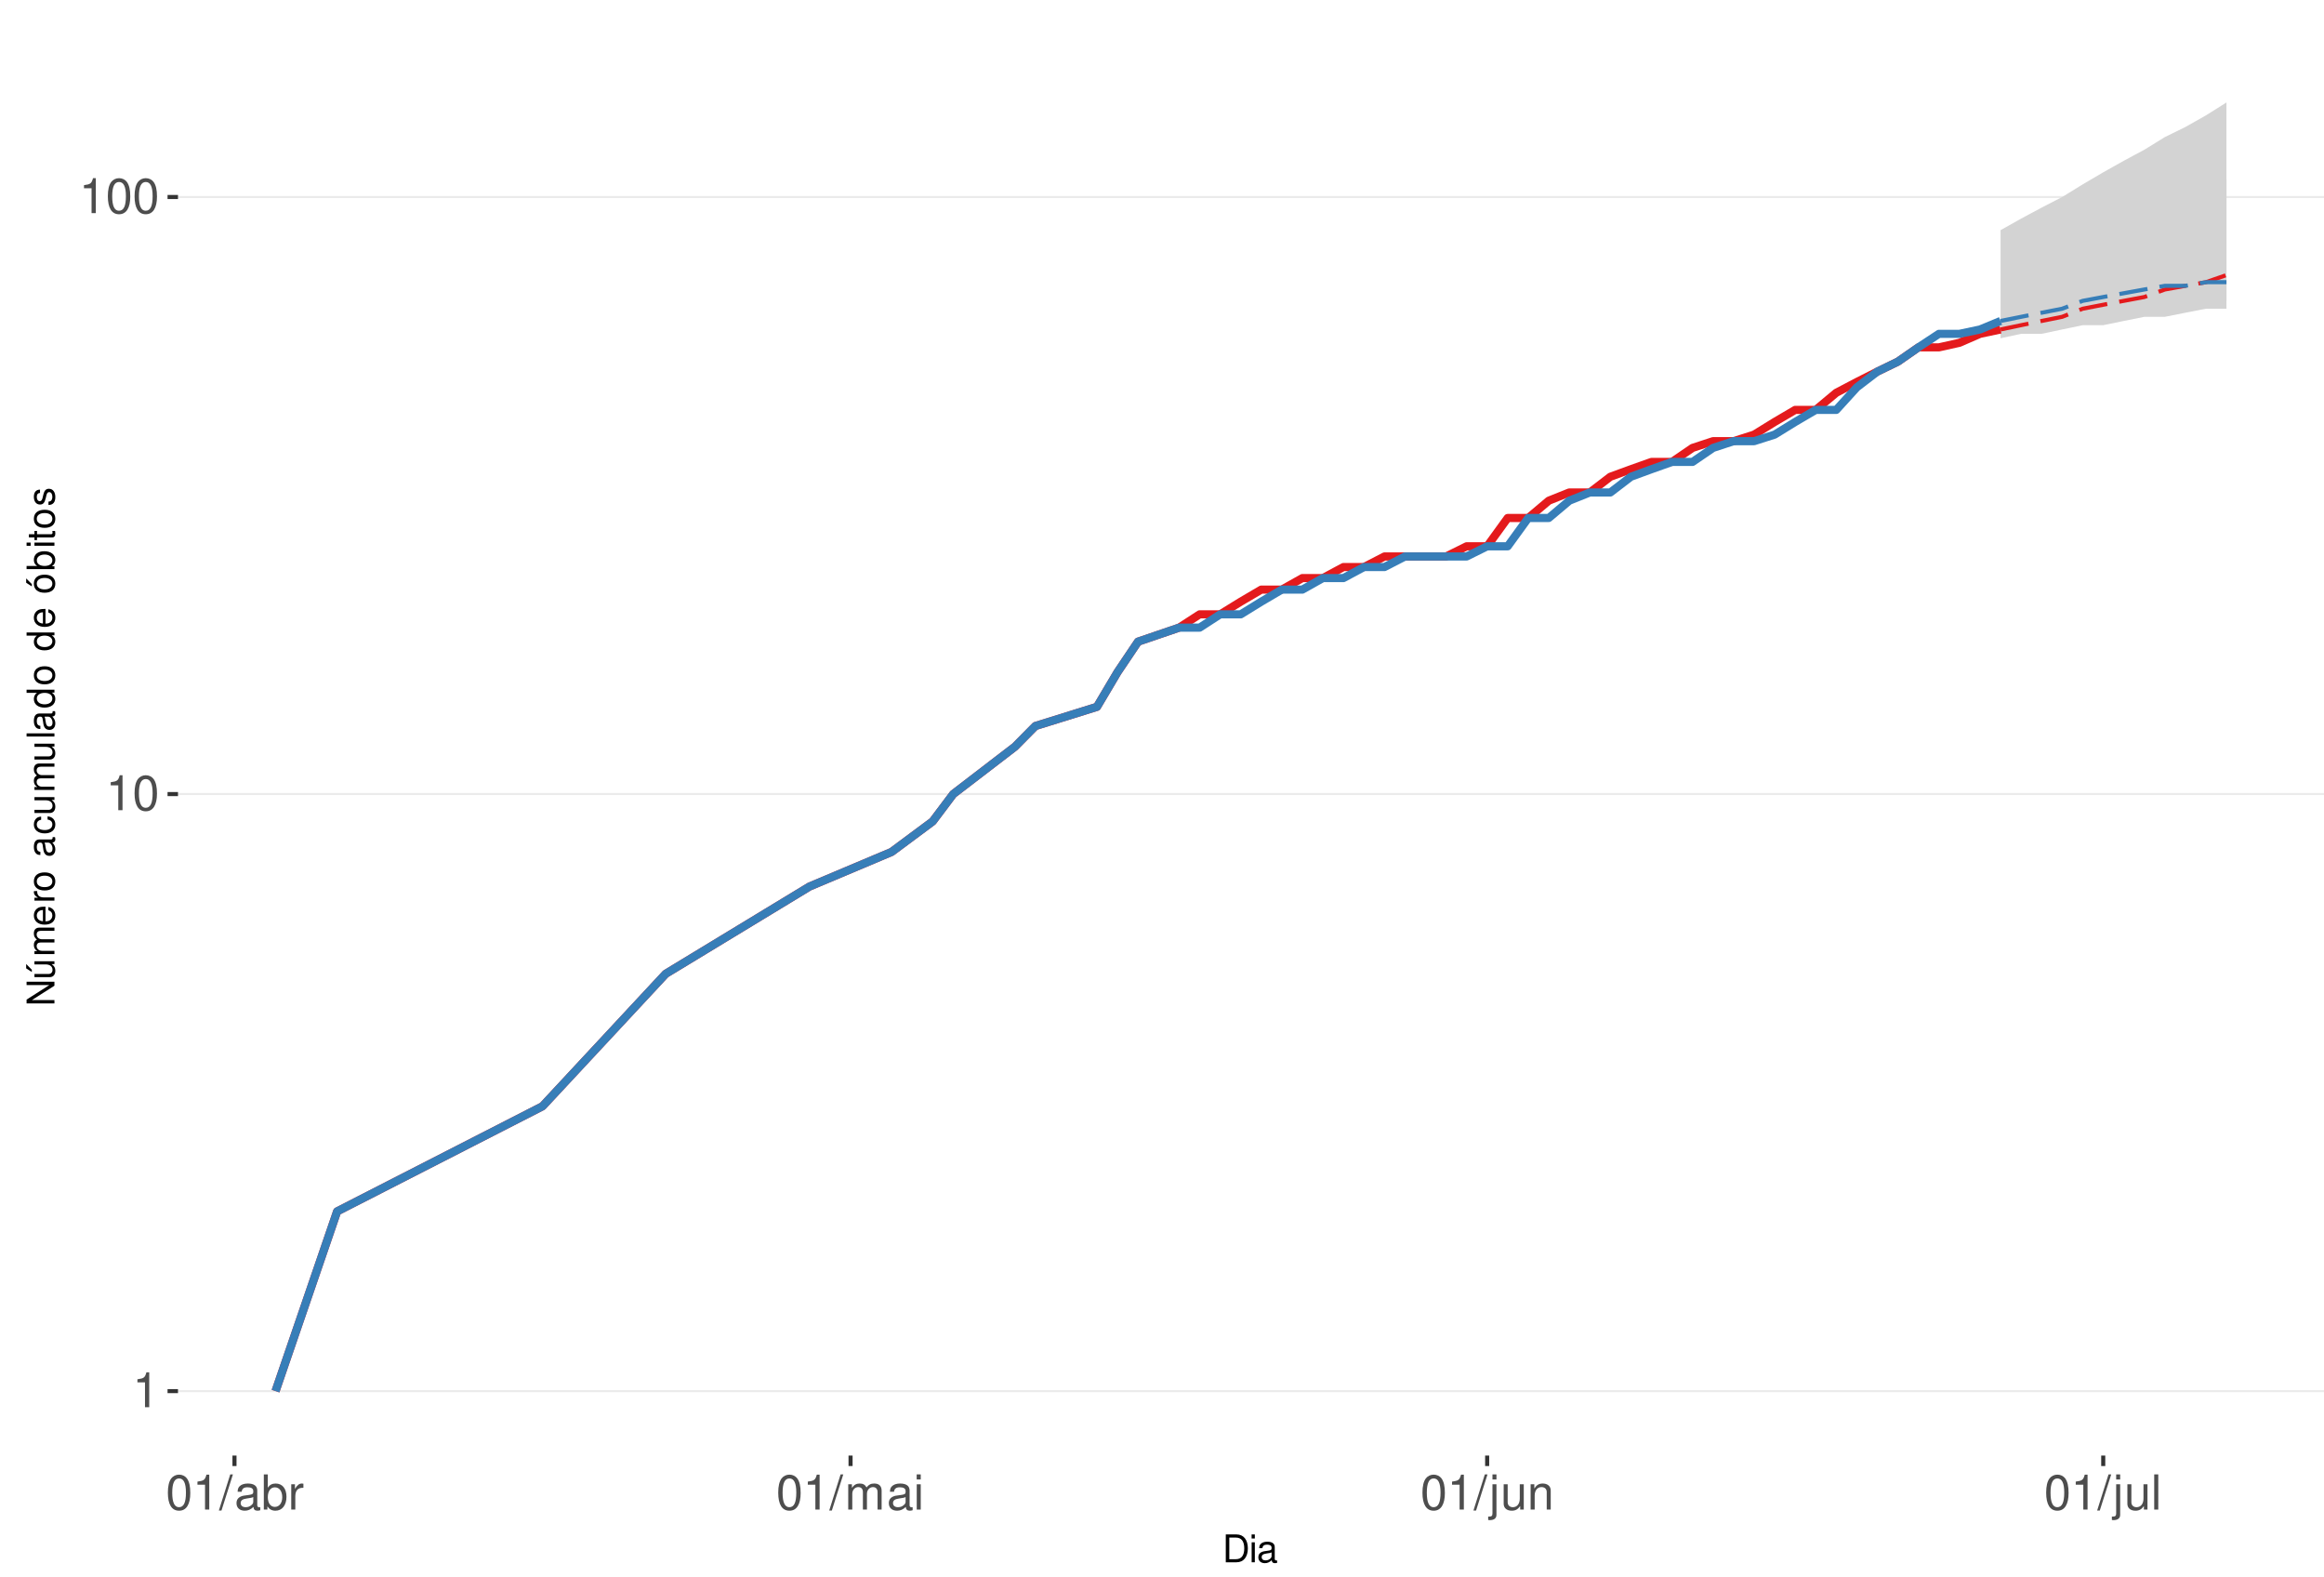
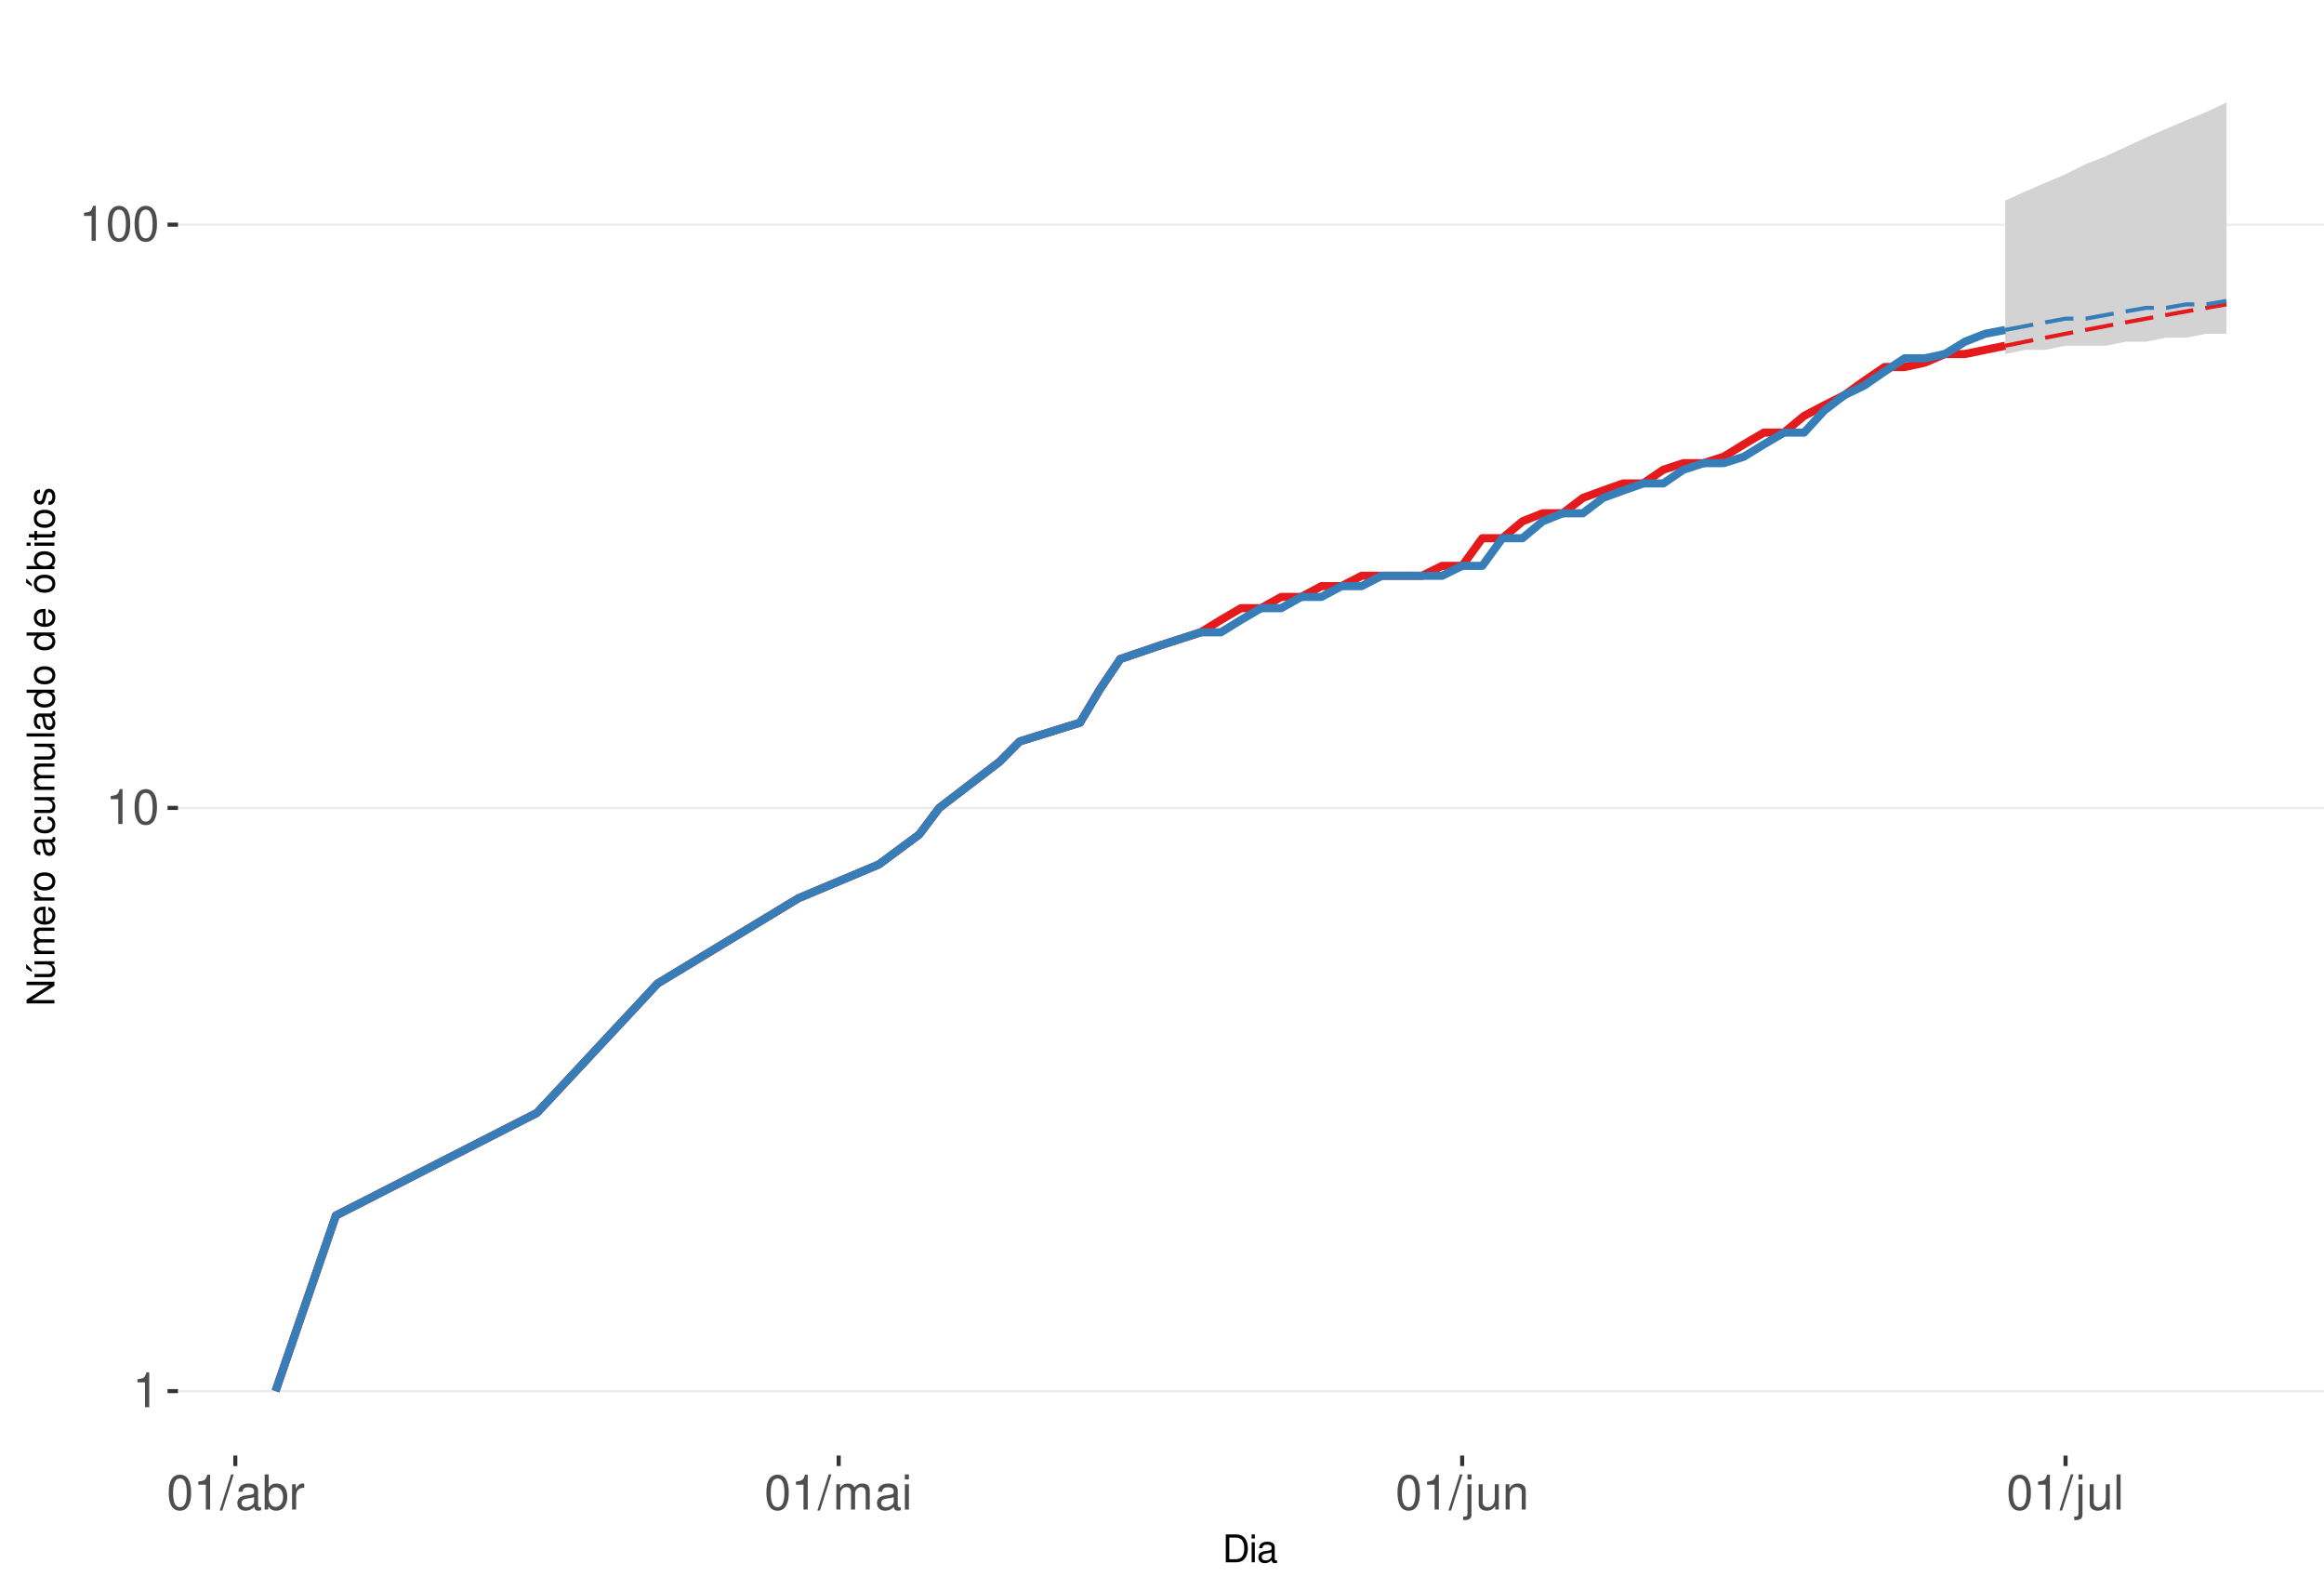
<svg xmlns="http://www.w3.org/2000/svg" xmlns:xlink="http://www.w3.org/1999/xlink" width="609pt" height="413pt" viewBox="0 0 609 413" version="1.1">
  <defs>
    <g>
      <symbol overflow="visible" id="glyph0-0">
        <path style="stroke:none;" d="" />
      </symbol>
      <symbol overflow="visible" id="glyph0-1">
        <path style="stroke:none;" d="M 3.281 -6.516 L 3.281 0 L 4.391 0 L 4.391 -9.156 L 3.656 -9.156 C 3.266 -7.75 3.016 -7.562 1.297 -7.328 L 1.297 -6.516 Z M 3.281 -6.516 " />
      </symbol>
      <symbol overflow="visible" id="glyph0-2">
        <path style="stroke:none;" d="M 3.484 -9.156 C 2.641 -9.156 1.891 -8.766 1.422 -8.156 C 0.828 -7.344 0.547 -6.125 0.547 -4.422 C 0.547 -1.344 1.562 0.297 3.484 0.297 C 5.375 0.297 6.422 -1.344 6.422 -4.359 C 6.422 -6.125 6.141 -7.312 5.547 -8.156 C 5.078 -8.781 4.328 -9.156 3.484 -9.156 Z M 3.484 -8.156 C 4.688 -8.156 5.281 -6.938 5.281 -4.453 C 5.281 -1.844 4.703 -0.625 3.453 -0.625 C 2.281 -0.625 1.688 -1.891 1.688 -4.422 C 1.688 -6.938 2.281 -8.156 3.484 -8.156 Z M 3.484 -8.156 " />
      </symbol>
      <symbol overflow="visible" id="glyph0-3">
        <path style="stroke:none;" d="M 2.891 -9.219 L -0.094 0.25 L 0.594 0.25 L 3.594 -9.219 Z M 2.891 -9.219 " />
      </symbol>
      <symbol overflow="visible" id="glyph0-4">
        <path style="stroke:none;" d="M 6.766 -0.625 C 6.656 -0.594 6.609 -0.594 6.547 -0.594 C 6.172 -0.594 5.969 -0.781 5.969 -1.109 L 5.969 -5.016 C 5.969 -6.188 5.109 -6.828 3.484 -6.828 C 2.5 -6.828 1.734 -6.547 1.281 -6.047 C 0.969 -5.703 0.844 -5.328 0.828 -4.672 L 1.891 -4.672 C 1.969 -5.484 2.453 -5.844 3.438 -5.844 C 4.406 -5.844 4.922 -5.5 4.922 -4.859 L 4.922 -4.578 C 4.906 -4.125 4.688 -3.969 3.828 -3.844 C 2.328 -3.656 2.094 -3.609 1.703 -3.438 C 0.922 -3.109 0.531 -2.531 0.531 -1.672 C 0.531 -0.469 1.359 0.297 2.703 0.297 C 3.547 0.297 4.219 0 4.969 -0.688 C 5.031 0 5.359 0.297 6.047 0.297 C 6.281 0.297 6.422 0.266 6.766 0.172 Z M 4.922 -2.094 C 4.922 -1.734 4.828 -1.516 4.5 -1.234 C 4.078 -0.828 3.562 -0.625 2.938 -0.625 C 2.109 -0.625 1.625 -1.031 1.625 -1.703 C 1.625 -2.391 2.094 -2.75 3.234 -2.906 C 4.359 -3.062 4.562 -3.109 4.922 -3.281 Z M 4.922 -2.094 " />
      </symbol>
      <symbol overflow="visible" id="glyph0-5">
        <path style="stroke:none;" d="M 0.688 -9.219 L 0.688 0 L 1.625 0 L 1.625 -0.844 C 2.141 -0.078 2.812 0.297 3.734 0.297 C 5.484 0.297 6.625 -1.141 6.625 -3.344 C 6.625 -5.5 5.547 -6.828 3.781 -6.828 C 2.875 -6.828 2.234 -6.484 1.734 -5.734 L 1.734 -9.219 Z M 3.578 -5.828 C 4.766 -5.828 5.516 -4.812 5.516 -3.234 C 5.516 -1.719 4.734 -0.703 3.578 -0.703 C 2.453 -0.703 1.734 -1.703 1.734 -3.266 C 1.734 -4.828 2.453 -5.828 3.578 -5.828 Z M 3.578 -5.828 " />
      </symbol>
      <symbol overflow="visible" id="glyph0-6">
        <path style="stroke:none;" d="M 0.875 -6.625 L 0.875 0 L 1.938 0 L 1.938 -3.438 C 1.953 -5.031 2.609 -5.75 4.062 -5.703 L 4.062 -6.781 C 3.891 -6.812 3.781 -6.828 3.656 -6.828 C 2.969 -6.828 2.453 -6.422 1.844 -5.422 L 1.844 -6.625 Z M 0.875 -6.625 " />
      </symbol>
      <symbol overflow="visible" id="glyph0-7">
        <path style="stroke:none;" d="M 0.891 -6.625 L 0.891 0 L 1.953 0 L 1.953 -4.156 C 1.953 -5.125 2.641 -5.891 3.5 -5.891 C 4.297 -5.891 4.734 -5.422 4.734 -4.562 L 4.734 0 L 5.797 0 L 5.797 -4.156 C 5.797 -5.125 6.5 -5.891 7.359 -5.891 C 8.125 -5.891 8.578 -5.406 8.578 -4.562 L 8.578 0 L 9.641 0 L 9.641 -4.969 C 9.641 -6.156 8.953 -6.828 7.719 -6.828 C 6.828 -6.828 6.297 -6.562 5.688 -5.812 C 5.297 -6.516 4.766 -6.828 3.891 -6.828 C 3.016 -6.828 2.422 -6.5 1.859 -5.688 L 1.859 -6.625 Z M 0.891 -6.625 " />
      </symbol>
      <symbol overflow="visible" id="glyph0-8">
        <path style="stroke:none;" d="M 1.891 -6.625 L 0.844 -6.625 L 0.844 0 L 1.891 0 Z M 1.891 -9.219 L 0.828 -9.219 L 0.828 -7.891 L 1.891 -7.891 Z M 1.891 -9.219 " />
      </symbol>
      <symbol overflow="visible" id="glyph0-9">
        <path style="stroke:none;" d="M 0.891 -6.625 L 0.891 0.969 C 0.891 1.625 0.688 1.828 0.031 1.828 C -0.047 1.828 -0.094 1.828 -0.234 1.828 L -0.234 2.719 C -0.094 2.75 -0.031 2.766 0.125 2.766 C 1.312 2.766 1.938 2.297 1.938 1.375 L 1.938 -6.625 Z M 1.938 -9.219 L 0.891 -9.219 L 0.891 -7.891 L 1.938 -7.891 Z M 1.938 -9.219 " />
      </symbol>
      <symbol overflow="visible" id="glyph0-10">
        <path style="stroke:none;" d="M 6.094 0 L 6.094 -6.625 L 5.047 -6.625 L 5.047 -2.875 C 5.047 -1.516 4.344 -0.625 3.234 -0.625 C 2.406 -0.625 1.875 -1.141 1.875 -1.938 L 1.875 -6.625 L 0.828 -6.625 L 0.828 -1.516 C 0.828 -0.422 1.641 0.297 2.938 0.297 C 3.906 0.297 4.531 -0.047 5.156 -0.922 L 5.156 0 Z M 6.094 0 " />
      </symbol>
      <symbol overflow="visible" id="glyph0-11">
        <path style="stroke:none;" d="M 0.891 -6.625 L 0.891 0 L 1.953 0 L 1.953 -3.656 C 1.953 -5.016 2.656 -5.891 3.75 -5.891 C 4.578 -5.891 5.109 -5.391 5.109 -4.594 L 5.109 0 L 6.156 0 L 6.156 -5.016 C 6.156 -6.109 5.344 -6.828 4.062 -6.828 C 3.078 -6.828 2.438 -6.438 1.859 -5.516 L 1.859 -6.625 Z M 0.891 -6.625 " />
      </symbol>
      <symbol overflow="visible" id="glyph0-12">
        <path style="stroke:none;" d="M 1.922 -9.219 L 0.859 -9.219 L 0.859 0 L 1.922 0 Z M 1.922 -9.219 " />
      </symbol>
      <symbol overflow="visible" id="glyph1-0">
        <path style="stroke:none;" d="" />
      </symbol>
      <symbol overflow="visible" id="glyph1-1">
        <path style="stroke:none;" d="M 0.891 0 L 3.703 0 C 5.547 0 6.672 -1.375 6.672 -3.656 C 6.672 -5.906 5.547 -7.297 3.703 -7.297 L 0.891 -7.297 Z M 1.812 -0.812 L 1.812 -6.469 L 3.547 -6.469 C 4.984 -6.469 5.734 -5.5 5.734 -3.641 C 5.734 -1.797 4.984 -0.812 3.547 -0.812 Z M 1.812 -0.812 " />
      </symbol>
      <symbol overflow="visible" id="glyph1-2">
        <path style="stroke:none;" d="M 1.5 -5.234 L 0.672 -5.234 L 0.672 0 L 1.5 0 Z M 1.5 -7.297 L 0.656 -7.297 L 0.656 -6.234 L 1.5 -6.234 Z M 1.5 -7.297 " />
      </symbol>
      <symbol overflow="visible" id="glyph1-3">
        <path style="stroke:none;" d="M 5.344 -0.484 C 5.266 -0.469 5.219 -0.469 5.172 -0.469 C 4.875 -0.469 4.719 -0.625 4.719 -0.875 L 4.719 -3.953 C 4.719 -4.891 4.047 -5.391 2.75 -5.391 C 1.984 -5.391 1.375 -5.172 1.016 -4.781 C 0.766 -4.516 0.672 -4.203 0.656 -3.688 L 1.484 -3.688 C 1.562 -4.328 1.938 -4.625 2.719 -4.625 C 3.484 -4.625 3.891 -4.344 3.891 -3.844 L 3.891 -3.625 C 3.875 -3.266 3.703 -3.125 3.016 -3.047 C 1.844 -2.891 1.656 -2.844 1.344 -2.719 C 0.734 -2.453 0.422 -2 0.422 -1.312 C 0.422 -0.375 1.078 0.234 2.141 0.234 C 2.797 0.234 3.328 0 3.922 -0.547 C 3.984 0 4.234 0.234 4.781 0.234 C 4.953 0.234 5.062 0.203 5.344 0.141 Z M 3.891 -1.656 C 3.891 -1.375 3.812 -1.203 3.562 -0.969 C 3.219 -0.656 2.812 -0.5 2.312 -0.5 C 1.672 -0.5 1.297 -0.812 1.297 -1.344 C 1.297 -1.891 1.656 -2.172 2.547 -2.297 C 3.438 -2.422 3.609 -2.453 3.891 -2.594 Z M 3.891 -1.656 " />
      </symbol>
      <symbol overflow="visible" id="glyph2-0">
        <path style="stroke:none;" d="" />
      </symbol>
      <symbol overflow="visible" id="glyph2-1">
        <path style="stroke:none;" d="M -7.297 -6.453 L -7.297 -5.578 L -1.328 -5.578 L -7.297 -1.766 L -7.297 -0.766 L 0 -0.766 L 0 -1.641 L -5.906 -1.641 L 0 -5.406 L 0 -6.453 Z M -7.297 -6.453 " />
      </symbol>
      <symbol overflow="visible" id="glyph2-2">
        <path style="stroke:none;" d="M 0 -4.812 L -5.234 -4.812 L -5.234 -3.984 L -2.266 -3.984 C -1.203 -3.984 -0.5 -3.438 -0.5 -2.562 C -0.5 -1.906 -0.906 -1.484 -1.531 -1.484 L -5.234 -1.484 L -5.234 -0.656 L -1.203 -0.656 C -0.328 -0.656 0.234 -1.297 0.234 -2.312 C 0.234 -3.094 -0.047 -3.578 -0.734 -4.062 L 0 -4.062 Z M -7.406 -2.953 L -5.922 -2 L -5.922 -2.594 L -7.406 -4.094 Z M -7.406 -2.953 " />
      </symbol>
      <symbol overflow="visible" id="glyph2-3">
        <path style="stroke:none;" d="M -5.234 -0.703 L 0 -0.703 L 0 -1.547 L -3.297 -1.547 C -4.047 -1.547 -4.656 -2.094 -4.656 -2.766 C -4.656 -3.391 -4.281 -3.734 -3.609 -3.734 L 0 -3.734 L 0 -4.578 L -3.297 -4.578 C -4.047 -4.578 -4.656 -5.125 -4.656 -5.812 C -4.656 -6.422 -4.266 -6.781 -3.609 -6.781 L 0 -6.781 L 0 -7.625 L -3.938 -7.625 C -4.875 -7.625 -5.391 -7.078 -5.391 -6.094 C -5.391 -5.406 -5.188 -4.984 -4.594 -4.484 C -5.156 -4.188 -5.391 -3.766 -5.391 -3.078 C -5.391 -2.375 -5.125 -1.906 -4.5 -1.469 L -5.234 -1.469 Z M -5.234 -0.703 " />
      </symbol>
      <symbol overflow="visible" id="glyph2-4">
        <path style="stroke:none;" d="M -2.344 -5.125 C -3.141 -5.125 -3.625 -5.062 -4.016 -4.922 C -4.875 -4.578 -5.391 -3.781 -5.391 -2.797 C -5.391 -1.344 -4.281 -0.406 -2.547 -0.406 C -0.812 -0.406 0.234 -1.297 0.234 -2.781 C 0.234 -3.984 -0.453 -4.812 -1.594 -5.016 L -1.594 -4.188 C -0.906 -3.953 -0.547 -3.484 -0.547 -2.812 C -0.547 -2.281 -0.781 -1.828 -1.219 -1.547 C -1.516 -1.344 -1.812 -1.281 -2.344 -1.266 Z M -3.016 -1.297 C -3.984 -1.359 -4.625 -1.953 -4.625 -2.797 C -4.625 -3.641 -3.953 -4.234 -3.016 -4.234 Z M -3.016 -1.297 " />
      </symbol>
      <symbol overflow="visible" id="glyph2-5">
        <path style="stroke:none;" d="M -5.234 -0.688 L 0 -0.688 L 0 -1.531 L -2.719 -1.531 C -3.984 -1.547 -4.547 -2.062 -4.516 -3.203 L -5.359 -3.203 C -5.375 -3.062 -5.391 -2.984 -5.391 -2.891 C -5.391 -2.344 -5.062 -1.938 -4.297 -1.453 L -5.234 -1.453 Z M -5.234 -0.688 " />
      </symbol>
      <symbol overflow="visible" id="glyph2-6">
        <path style="stroke:none;" d="M -5.391 -2.719 C -5.391 -1.234 -4.344 -0.359 -2.578 -0.359 C -0.812 -0.359 0.234 -1.234 0.234 -2.734 C 0.234 -4.203 -0.812 -5.094 -2.547 -5.094 C -4.359 -5.094 -5.391 -4.234 -5.391 -2.719 Z M -4.625 -2.734 C -4.625 -3.672 -3.844 -4.234 -2.547 -4.234 C -1.312 -4.234 -0.547 -3.656 -0.547 -2.734 C -0.547 -1.797 -1.312 -1.234 -2.578 -1.234 C -3.844 -1.234 -4.625 -1.797 -4.625 -2.734 Z M -4.625 -2.734 " />
      </symbol>
      <symbol overflow="visible" id="glyph2-7">
        <path style="stroke:none;" d="" />
      </symbol>
      <symbol overflow="visible" id="glyph2-8">
        <path style="stroke:none;" d="M -0.484 -5.344 C -0.469 -5.266 -0.469 -5.219 -0.469 -5.172 C -0.469 -4.875 -0.625 -4.719 -0.875 -4.719 L -3.953 -4.719 C -4.891 -4.719 -5.391 -4.047 -5.391 -2.75 C -5.391 -1.984 -5.172 -1.375 -4.781 -1.016 C -4.516 -0.766 -4.203 -0.672 -3.688 -0.656 L -3.688 -1.484 C -4.328 -1.562 -4.625 -1.938 -4.625 -2.719 C -4.625 -3.484 -4.344 -3.891 -3.844 -3.891 L -3.625 -3.891 C -3.266 -3.875 -3.125 -3.703 -3.047 -3.016 C -2.891 -1.844 -2.844 -1.656 -2.719 -1.344 C -2.453 -0.734 -2 -0.422 -1.312 -0.422 C -0.375 -0.422 0.234 -1.078 0.234 -2.141 C 0.234 -2.797 0 -3.328 -0.547 -3.922 C 0 -3.984 0.234 -4.234 0.234 -4.781 C 0.234 -4.953 0.203 -5.062 0.141 -5.344 Z M -1.656 -3.891 C -1.375 -3.891 -1.203 -3.812 -0.969 -3.562 C -0.656 -3.219 -0.5 -2.812 -0.5 -2.312 C -0.5 -1.672 -0.812 -1.297 -1.344 -1.297 C -1.891 -1.297 -2.172 -1.656 -2.297 -2.547 C -2.422 -3.438 -2.453 -3.609 -2.594 -3.891 Z M -1.656 -3.891 " />
      </symbol>
      <symbol overflow="visible" id="glyph2-9">
        <path style="stroke:none;" d="M -3.484 -4.703 C -3.984 -4.672 -4.312 -4.562 -4.609 -4.359 C -5.094 -4 -5.391 -3.375 -5.391 -2.641 C -5.391 -1.219 -4.266 -0.312 -2.531 -0.312 C -0.844 -0.312 0.234 -1.203 0.234 -2.625 C 0.234 -3.875 -0.516 -4.672 -1.797 -4.766 L -1.797 -3.938 C -0.953 -3.797 -0.547 -3.359 -0.547 -2.656 C -0.547 -1.734 -1.297 -1.188 -2.531 -1.188 C -3.844 -1.188 -4.625 -1.719 -4.625 -2.625 C -4.625 -3.328 -4.203 -3.766 -3.484 -3.875 Z M -3.484 -4.703 " />
      </symbol>
      <symbol overflow="visible" id="glyph2-10">
        <path style="stroke:none;" d="M 0 -4.812 L -5.234 -4.812 L -5.234 -3.984 L -2.266 -3.984 C -1.203 -3.984 -0.5 -3.438 -0.5 -2.562 C -0.5 -1.906 -0.906 -1.484 -1.531 -1.484 L -5.234 -1.484 L -5.234 -0.656 L -1.203 -0.656 C -0.328 -0.656 0.234 -1.297 0.234 -2.312 C 0.234 -3.094 -0.047 -3.578 -0.734 -4.062 L 0 -4.062 Z M 0 -4.812 " />
      </symbol>
      <symbol overflow="visible" id="glyph2-11">
        <path style="stroke:none;" d="M -7.297 -1.516 L -7.297 -0.688 L 0 -0.688 L 0 -1.516 Z M -7.297 -1.516 " />
      </symbol>
      <symbol overflow="visible" id="glyph2-12">
        <path style="stroke:none;" d="M -7.297 -4.953 L -7.297 -4.125 L -4.578 -4.125 C -5.109 -3.766 -5.391 -3.203 -5.391 -2.516 C -5.391 -1.156 -4.297 -0.266 -2.625 -0.266 C -0.859 -0.266 0.234 -1.125 0.234 -2.547 C 0.234 -3.266 -0.047 -3.766 -0.688 -4.203 L 0 -4.203 L 0 -4.953 Z M -4.609 -2.656 C -4.609 -3.547 -3.812 -4.125 -2.562 -4.125 C -1.344 -4.125 -0.547 -3.547 -0.547 -2.656 C -0.547 -1.734 -1.359 -1.125 -2.578 -1.125 C -3.797 -1.125 -4.609 -1.734 -4.609 -2.656 Z M -4.609 -2.656 " />
      </symbol>
      <symbol overflow="visible" id="glyph2-13">
        <path style="stroke:none;" d="M -5.391 -2.719 C -5.391 -1.234 -4.344 -0.359 -2.578 -0.359 C -0.812 -0.359 0.234 -1.234 0.234 -2.734 C 0.234 -4.203 -0.812 -5.094 -2.547 -5.094 C -4.359 -5.094 -5.391 -4.234 -5.391 -2.719 Z M -4.625 -2.734 C -4.625 -3.672 -3.844 -4.234 -2.547 -4.234 C -1.312 -4.234 -0.547 -3.656 -0.547 -2.734 C -0.547 -1.797 -1.312 -1.234 -2.578 -1.234 C -3.844 -1.234 -4.625 -1.797 -4.625 -2.734 Z M -7.406 -2.984 L -5.922 -2.016 L -5.922 -2.625 L -7.406 -4.109 Z M -7.406 -2.984 " />
      </symbol>
      <symbol overflow="visible" id="glyph2-14">
        <path style="stroke:none;" d="M -7.297 -0.547 L 0 -0.547 L 0 -1.297 L -0.672 -1.297 C -0.062 -1.688 0.234 -2.219 0.234 -2.953 C 0.234 -4.328 -0.906 -5.234 -2.641 -5.234 C -4.344 -5.234 -5.391 -4.375 -5.391 -2.984 C -5.391 -2.266 -5.125 -1.766 -4.531 -1.375 L -7.297 -1.375 Z M -4.609 -2.828 C -4.609 -3.766 -3.797 -4.359 -2.547 -4.359 C -1.359 -4.359 -0.547 -3.734 -0.547 -2.828 C -0.547 -1.938 -1.344 -1.375 -2.578 -1.375 C -3.812 -1.375 -4.609 -1.938 -4.609 -2.828 Z M -4.609 -2.828 " />
      </symbol>
      <symbol overflow="visible" id="glyph2-15">
        <path style="stroke:none;" d="M -5.234 -1.5 L -5.234 -0.672 L 0 -0.672 L 0 -1.5 Z M -7.297 -1.5 L -7.297 -0.656 L -6.234 -0.656 L -6.234 -1.5 Z M -7.297 -1.5 " />
      </symbol>
      <symbol overflow="visible" id="glyph2-16">
        <path style="stroke:none;" d="M -5.234 -2.547 L -5.234 -1.688 L -6.688 -1.688 L -6.688 -0.844 L -5.234 -0.844 L -5.234 -0.141 L -4.562 -0.141 L -4.562 -0.844 L -0.594 -0.844 C -0.062 -0.844 0.234 -1.203 0.234 -1.859 C 0.234 -2.078 0.203 -2.266 0.156 -2.547 L -0.547 -2.547 C -0.516 -2.422 -0.5 -2.312 -0.5 -2.141 C -0.5 -1.781 -0.594 -1.688 -0.969 -1.688 L -4.562 -1.688 L -4.562 -2.547 Z M -5.234 -2.547 " />
      </symbol>
      <symbol overflow="visible" id="glyph2-17">
        <path style="stroke:none;" d="M -3.781 -4.375 C -4.812 -4.375 -5.391 -3.688 -5.391 -2.484 C -5.391 -1.266 -4.766 -0.469 -3.797 -0.469 C -2.969 -0.469 -2.578 -0.891 -2.281 -2.125 L -2.094 -2.906 C -1.953 -3.484 -1.734 -3.719 -1.375 -3.719 C -0.875 -3.719 -0.547 -3.234 -0.547 -2.5 C -0.547 -2.047 -0.672 -1.672 -0.891 -1.453 C -1.047 -1.328 -1.188 -1.266 -1.562 -1.219 L -1.562 -0.344 C -0.344 -0.375 0.234 -1.062 0.234 -2.438 C 0.234 -3.75 -0.422 -4.594 -1.438 -4.594 C -2.203 -4.594 -2.641 -4.156 -2.891 -3.109 L -3.078 -2.312 C -3.234 -1.625 -3.453 -1.344 -3.828 -1.344 C -4.312 -1.344 -4.625 -1.766 -4.625 -2.453 C -4.625 -3.125 -4.328 -3.484 -3.781 -3.5 Z M -3.781 -4.375 " />
      </symbol>
    </g>
    <clipPath id="clip1">
      <path d="M 46.645 9.961 L 609 9.961 L 609 381.328 L 46.645 381.328 Z M 46.645 9.961 " />
    </clipPath>
    <clipPath id="clip2">
      <path d="M 46.645 364 L 609 364 L 609 365 L 46.645 365 Z M 46.645 364 " />
    </clipPath>
    <clipPath id="clip3">
-       <path d="M 46.645 207 L 609 207 L 609 209 L 46.645 209 Z M 46.645 207 " />
+       <path d="M 46.645 211 L 609 211 L 609 212 L 46.645 212 Z M 46.645 211 " />
    </clipPath>
    <clipPath id="clip4">
-       <path d="M 46.645 51 L 609 51 L 609 52 L 46.645 52 Z M 46.645 51 " />
+       <path d="M 46.645 58 L 609 58 L 609 60 L 46.645 60 Z M 46.645 58 " />
    </clipPath>
  </defs>
  <g id="surface245">
    <rect x="0" y="0" width="609" height="413" style="fill:rgb(100%,100%,100%);fill-opacity:1;stroke:none;" />
    <rect x="0" y="0" width="609" height="413" style="fill:rgb(100%,100%,100%);fill-opacity:1;stroke:none;" />
    <path style="fill:none;stroke-width:1.067;stroke-linecap:round;stroke-linejoin:round;stroke:rgb(100%,100%,100%);stroke-opacity:1;stroke-miterlimit:10;" d="M 0 413 L 609 413 L 609 0 L 0 0 Z M 0 413 " />
    <g clip-path="url(#clip1)" clip-rule="nonzero">
      <path style=" stroke:none;fill-rule:nonzero;fill:rgb(100%,100%,100%);fill-opacity:1;" d="M 46.645 381.328 L 609 381.328 L 609 9.961 L 46.645 9.961 Z M 46.645 381.328 " />
    </g>
    <g clip-path="url(#clip2)" clip-rule="nonzero">
      <path style="fill:none;stroke-width:0.533;stroke-linecap:butt;stroke-linejoin:round;stroke:rgb(92.157%,92.157%,92.157%);stroke-opacity:1;stroke-miterlimit:10;" d="M 46.645 364.449 L 609 364.449 " />
    </g>
    <g clip-path="url(#clip3)" clip-rule="nonzero">
-       <path style="fill:none;stroke-width:0.533;stroke-linecap:butt;stroke-linejoin:round;stroke:rgb(92.157%,92.157%,92.157%);stroke-opacity:1;stroke-miterlimit:10;" d="M 46.645 208.031 L 609 208.031 " />
+       <path style="fill:none;stroke-width:0.533;stroke-linecap:butt;stroke-linejoin:round;stroke:rgb(92.157%,92.157%,92.157%);stroke-opacity:1;stroke-miterlimit:10;" d="M 46.645 211.652 L 609 211.652 " />
    </g>
    <g clip-path="url(#clip4)" clip-rule="nonzero">
-       <path style="fill:none;stroke-width:0.533;stroke-linecap:butt;stroke-linejoin:round;stroke:rgb(92.157%,92.157%,92.157%);stroke-opacity:1;stroke-miterlimit:10;" d="M 46.645 51.613 L 609 51.613 " />
-     </g>
-     <path style=" stroke:none;fill-rule:nonzero;fill:rgb(82.745%,82.745%,82.745%);fill-opacity:1;" d="M 524.242 60.297 L 529.625 57.277 L 535.008 54.387 L 540.387 51.613 L 545.77 48.301 L 551.148 45.141 L 556.531 42.121 L 561.914 39.227 L 567.293 35.914 L 572.676 33.27 L 578.059 30.227 L 583.438 26.844 L 583.438 80.879 L 578.059 80.879 L 572.676 81.93 L 567.293 83 L 561.914 83 L 556.531 84.086 L 551.148 85.191 L 545.77 85.191 L 540.387 86.316 L 535.008 87.457 L 529.625 87.457 L 524.242 88.617 Z M 524.242 60.297 " />
-     <path style=" stroke:none;fill-rule:nonzero;fill:rgb(82.745%,82.745%,82.745%);fill-opacity:1;" d="M 524.242 84.086 L 529.625 78.82 L 535.008 73.93 L 540.387 69.367 L 545.77 65.93 L 551.148 61.859 L 556.531 58.02 L 561.914 55.098 L 567.293 52.297 L 572.676 50.27 L 578.059 48.301 L 583.438 47.016 L 583.438 78.82 L 572.676 78.82 L 567.293 79.84 L 561.914 79.84 L 556.531 80.879 L 551.148 80.879 L 545.77 81.93 L 540.387 81.93 L 535.008 83 L 529.625 83 Z M 524.242 84.086 " />
-     <path style="fill:none;stroke-width:2.134;stroke-linecap:butt;stroke-linejoin:round;stroke:rgb(89.412%,10.196%,10.98%);stroke-opacity:1;stroke-miterlimit:10;" d="M 72.207 364.449 L 88.352 317.363 L 142.164 289.82 L 174.453 255.117 L 212.121 232.262 L 233.648 223.188 L 244.41 215.188 L 249.793 208.031 L 265.938 195.645 L 271.316 190.207 L 287.461 185.176 L 292.844 176.102 L 298.227 168.102 L 308.988 164.43 L 314.367 160.945 L 319.75 160.945 L 325.133 157.629 L 330.512 154.469 L 335.895 154.469 L 341.277 151.449 L 346.656 151.449 L 352.039 148.559 L 357.422 148.559 L 362.801 145.785 L 378.945 145.785 L 384.328 143.121 L 389.707 143.121 L 395.09 135.703 L 400.473 135.703 L 405.852 131.172 L 411.234 129.016 L 416.617 129.016 L 421.996 124.898 L 427.379 122.93 L 432.758 121.016 L 438.141 121.016 L 443.523 117.344 L 448.902 115.578 L 454.285 115.578 L 459.668 113.859 L 465.047 110.543 L 470.43 107.383 L 475.812 107.383 L 481.191 102.902 L 486.574 100.074 L 491.953 97.355 L 497.336 94.742 L 502.719 91 L 508.098 91 L 513.48 89.801 L 518.863 87.457 L 524.242 86.316 " />
-     <path style="fill:none;stroke-width:1.067;stroke-linecap:butt;stroke-linejoin:round;stroke:rgb(89.412%,10.196%,10.98%);stroke-opacity:1;stroke-dasharray:7.469,3.201;stroke-miterlimit:10;" d="M 524.242 86.316 L 529.625 85.191 L 535.008 84.086 L 540.387 83 L 545.77 80.879 L 551.148 79.84 L 556.531 78.82 L 561.914 77.812 L 567.293 75.844 L 572.676 74.879 L 578.059 73.93 L 583.438 72.066 " />
-     <path style="fill:none;stroke-width:2.134;stroke-linecap:butt;stroke-linejoin:round;stroke:rgb(21.569%,49.412%,72.157%);stroke-opacity:1;stroke-miterlimit:10;" d="M 72.207 364.449 L 88.352 317.363 L 142.164 289.82 L 174.453 255.117 L 212.121 232.262 L 233.648 223.188 L 244.41 215.188 L 249.793 208.031 L 265.938 195.645 L 271.316 190.207 L 287.461 185.176 L 292.844 176.102 L 298.227 168.102 L 308.988 164.43 L 314.367 164.43 L 319.75 160.945 L 325.133 160.945 L 330.512 157.629 L 335.895 154.469 L 341.277 154.469 L 346.656 151.449 L 352.039 151.449 L 357.422 148.559 L 362.801 148.559 L 368.184 145.785 L 384.328 145.785 L 389.707 143.121 L 395.09 143.121 L 400.473 135.703 L 405.852 135.703 L 411.234 131.172 L 416.617 129.016 L 421.996 129.016 L 427.379 124.898 L 432.758 122.93 L 438.141 121.016 L 443.523 121.016 L 448.902 117.344 L 454.285 115.578 L 459.668 115.578 L 465.047 113.859 L 470.43 110.543 L 475.812 107.383 L 481.191 107.383 L 486.574 101.473 L 491.953 97.355 L 497.336 94.742 L 502.719 91 L 508.098 87.457 L 513.48 87.457 L 518.863 86.316 L 524.242 84.086 " />
-     <path style="fill:none;stroke-width:1.067;stroke-linecap:butt;stroke-linejoin:round;stroke:rgb(21.569%,49.412%,72.157%);stroke-opacity:1;stroke-dasharray:7.469,3.201;stroke-miterlimit:10;" d="M 524.242 84.086 L 529.625 83 L 535.008 81.93 L 540.387 80.879 L 545.77 78.82 L 551.148 77.812 L 556.531 76.82 L 561.914 75.844 L 567.293 74.879 L 572.676 74.879 L 578.059 73.93 L 583.438 73.93 " />
+       <path style="fill:none;stroke-width:0.533;stroke-linecap:butt;stroke-linejoin:round;stroke:rgb(92.157%,92.157%,92.157%);stroke-opacity:1;stroke-miterlimit:10;" d="M 46.645 58.855 L 609 58.855 " />
+     </g>
+     <path style=" stroke:none;fill-rule:nonzero;fill:rgb(82.745%,82.745%,82.745%);fill-opacity:1;" d="M 525.465 52.531 L 530.734 50.16 L 536.004 47.871 L 541.273 45.66 L 546.547 42.996 L 551.816 40.938 L 557.086 38.453 L 562.355 36.055 L 567.629 33.742 L 572.898 31.508 L 578.168 29.348 L 583.438 26.844 L 583.438 87.441 L 578.168 87.441 L 572.898 88.473 L 567.629 88.473 L 562.355 89.516 L 557.086 89.516 L 551.816 90.578 L 541.273 90.578 L 536.004 91.656 L 530.734 91.656 L 525.465 92.754 Z M 525.465 52.531 " />
+     <path style=" stroke:none;fill-rule:nonzero;fill:rgb(82.745%,82.745%,82.745%);fill-opacity:1;" d="M 525.465 86.43 L 530.734 82.523 L 536.004 78.836 L 541.273 74.5 L 546.547 71.219 L 551.816 68.098 L 557.086 65.113 L 562.355 62.961 L 567.629 60.879 L 572.898 58.855 L 578.168 56.895 L 583.438 56.254 L 583.438 83.48 L 567.629 83.48 L 562.355 84.449 L 551.816 84.449 L 546.547 85.43 L 536.004 85.43 L 530.734 86.43 Z M 525.465 86.43 " />
+     <path style="fill:none;stroke-width:2.134;stroke-linecap:butt;stroke-linejoin:round;stroke:rgb(89.412%,10.196%,10.98%);stroke-opacity:1;stroke-miterlimit:10;" d="M 72.207 364.449 L 88.02 318.453 L 140.723 291.547 L 172.344 257.648 L 209.238 235.32 L 230.32 226.461 L 240.859 218.645 L 246.133 211.652 L 261.941 199.555 L 267.211 194.242 L 283.023 189.324 L 288.293 180.465 L 293.566 172.648 L 304.105 169.059 L 314.645 165.656 L 319.918 162.418 L 325.188 159.332 L 330.457 159.332 L 335.727 156.383 L 341 156.383 L 346.27 153.559 L 351.539 153.559 L 356.809 150.848 L 372.621 150.848 L 377.891 148.246 L 383.16 148.246 L 388.434 141 L 393.703 141 L 398.973 136.574 L 404.242 134.469 L 409.516 134.469 L 414.785 130.445 L 420.055 128.52 L 425.324 126.652 L 430.598 126.652 L 435.867 123.062 L 441.137 121.34 L 446.406 121.34 L 451.676 119.66 L 456.949 116.422 L 462.219 113.336 L 467.488 113.336 L 472.758 108.957 L 478.031 106.191 L 483.301 103.539 L 488.57 99.746 L 493.84 96.156 L 499.113 96.156 L 504.383 95.004 L 509.652 92.754 L 514.922 92.754 L 520.191 91.656 L 525.465 90.578 " />
+     <path style="fill:none;stroke-width:1.067;stroke-linecap:butt;stroke-linejoin:round;stroke:rgb(89.412%,10.196%,10.98%);stroke-opacity:1;stroke-dasharray:7.469,3.201;stroke-miterlimit:10;" d="M 525.465 90.578 L 530.734 89.516 L 536.004 88.473 L 541.273 87.441 L 546.547 86.43 L 551.816 85.43 L 557.086 84.449 L 562.355 83.48 L 567.629 82.523 L 572.898 81.582 L 578.168 80.656 L 583.438 79.738 " />
+     <path style="fill:none;stroke-width:2.134;stroke-linecap:butt;stroke-linejoin:round;stroke:rgb(21.569%,49.412%,72.157%);stroke-opacity:1;stroke-miterlimit:10;" d="M 72.207 364.449 L 88.02 318.453 L 140.723 291.547 L 172.344 257.648 L 209.238 235.32 L 230.32 226.461 L 240.859 218.645 L 246.133 211.652 L 261.941 199.555 L 267.211 194.242 L 283.023 189.324 L 288.293 180.465 L 293.566 172.648 L 304.105 169.059 L 314.645 165.656 L 319.918 165.656 L 325.188 162.418 L 330.457 159.332 L 335.727 159.332 L 341 156.383 L 346.27 156.383 L 351.539 153.559 L 356.809 153.559 L 362.082 150.848 L 377.891 150.848 L 383.16 148.246 L 388.434 148.246 L 393.703 141 L 398.973 141 L 404.242 136.574 L 409.516 134.469 L 414.785 134.469 L 420.055 130.445 L 425.324 128.52 L 430.598 126.652 L 435.867 126.652 L 441.137 123.062 L 446.406 121.34 L 451.676 121.34 L 456.949 119.66 L 462.219 116.422 L 467.488 113.336 L 472.758 113.336 L 478.031 107.562 L 483.301 103.539 L 488.57 100.984 L 493.84 97.332 L 499.113 93.867 L 504.383 93.867 L 509.652 92.754 L 514.922 89.516 L 520.191 87.441 L 525.465 86.43 " />
+     <path style="fill:none;stroke-width:1.067;stroke-linecap:butt;stroke-linejoin:round;stroke:rgb(21.569%,49.412%,72.157%);stroke-opacity:1;stroke-dasharray:7.469,3.201;stroke-miterlimit:10;" d="M 525.465 86.43 L 530.734 85.43 L 536.004 84.449 L 541.273 83.48 L 546.547 83.48 L 551.816 82.523 L 557.086 81.582 L 562.355 80.656 L 567.629 80.656 L 572.898 79.738 L 578.168 79.738 L 583.438 78.836 " />
    <g style="fill:rgb(30.196%,30.196%,30.196%);fill-opacity:1;">
      <use xlink:href="#glyph0-1" x="34.715" y="368.671" />
    </g>
    <g style="fill:rgb(30.196%,30.196%,30.196%);fill-opacity:1;">
-       <use xlink:href="#glyph0-1" x="27.715" y="212.253" />
-       <use xlink:href="#glyph0-2" x="34.715" y="212.253" />
-     </g>
-     <g style="fill:rgb(30.196%,30.196%,30.196%);fill-opacity:1;">
-       <use xlink:href="#glyph0-1" x="20.715" y="55.835" />
-       <use xlink:href="#glyph0-2" x="27.715" y="55.835" />
-       <use xlink:href="#glyph0-2" x="34.715" y="55.835" />
+       <use xlink:href="#glyph0-1" x="27.715" y="215.874" />
+       <use xlink:href="#glyph0-2" x="34.715" y="215.874" />
+     </g>
+     <g style="fill:rgb(30.196%,30.196%,30.196%);fill-opacity:1;">
+       <use xlink:href="#glyph0-1" x="20.715" y="63.077" />
+       <use xlink:href="#glyph0-2" x="27.715" y="63.077" />
+       <use xlink:href="#glyph0-2" x="34.715" y="63.077" />
    </g>
    <path style="fill:none;stroke-width:1.067;stroke-linecap:butt;stroke-linejoin:round;stroke:rgb(20%,20%,20%);stroke-opacity:1;stroke-miterlimit:10;" d="M 43.906 364.449 L 46.645 364.449 " />
-     <path style="fill:none;stroke-width:1.067;stroke-linecap:butt;stroke-linejoin:round;stroke:rgb(20%,20%,20%);stroke-opacity:1;stroke-miterlimit:10;" d="M 43.906 208.031 L 46.645 208.031 " />
-     <path style="fill:none;stroke-width:1.067;stroke-linecap:butt;stroke-linejoin:round;stroke:rgb(20%,20%,20%);stroke-opacity:1;stroke-miterlimit:10;" d="M 43.906 51.613 L 46.645 51.613 " />
-     <path style="fill:none;stroke-width:1.067;stroke-linecap:butt;stroke-linejoin:round;stroke:rgb(20%,20%,20%);stroke-opacity:1;stroke-miterlimit:10;" d="M 61.445 384.07 L 61.445 381.328 " />
-     <path style="fill:none;stroke-width:1.067;stroke-linecap:butt;stroke-linejoin:round;stroke:rgb(20%,20%,20%);stroke-opacity:1;stroke-miterlimit:10;" d="M 222.887 384.07 L 222.887 381.328 " />
-     <path style="fill:none;stroke-width:1.067;stroke-linecap:butt;stroke-linejoin:round;stroke:rgb(20%,20%,20%);stroke-opacity:1;stroke-miterlimit:10;" d="M 389.707 384.07 L 389.707 381.328 " />
-     <path style="fill:none;stroke-width:1.067;stroke-linecap:butt;stroke-linejoin:round;stroke:rgb(20%,20%,20%);stroke-opacity:1;stroke-miterlimit:10;" d="M 551.148 384.07 L 551.148 381.328 " />
-     <g style="fill:rgb(30.196%,30.196%,30.196%);fill-opacity:1;">
-       <use xlink:href="#glyph0-2" x="43.445" y="395.483" />
-       <use xlink:href="#glyph0-1" x="50.445" y="395.483" />
-       <use xlink:href="#glyph0-3" x="57.445" y="395.483" />
-       <use xlink:href="#glyph0-4" x="61.445" y="395.483" />
-       <use xlink:href="#glyph0-5" x="68.445" y="395.483" />
-       <use xlink:href="#glyph0-6" x="75.445" y="395.483" />
-     </g>
-     <g style="fill:rgb(30.196%,30.196%,30.196%);fill-opacity:1;">
-       <use xlink:href="#glyph0-2" x="203.387" y="395.483" />
-       <use xlink:href="#glyph0-1" x="210.387" y="395.483" />
-       <use xlink:href="#glyph0-3" x="217.387" y="395.483" />
-       <use xlink:href="#glyph0-7" x="221.387" y="395.483" />
-       <use xlink:href="#glyph0-4" x="232.387" y="395.483" />
-       <use xlink:href="#glyph0-8" x="239.387" y="395.483" />
-     </g>
-     <g style="fill:rgb(30.196%,30.196%,30.196%);fill-opacity:1;">
-       <use xlink:href="#glyph0-2" x="372.207" y="395.483" />
-       <use xlink:href="#glyph0-1" x="379.207" y="395.483" />
-       <use xlink:href="#glyph0-3" x="386.207" y="395.483" />
-       <use xlink:href="#glyph0-9" x="390.207" y="395.483" />
-       <use xlink:href="#glyph0-10" x="393.207" y="395.483" />
-       <use xlink:href="#glyph0-11" x="400.207" y="395.483" />
-     </g>
-     <g style="fill:rgb(30.196%,30.196%,30.196%);fill-opacity:1;">
-       <use xlink:href="#glyph0-2" x="535.648" y="395.483" />
-       <use xlink:href="#glyph0-1" x="542.648" y="395.483" />
-       <use xlink:href="#glyph0-3" x="549.648" y="395.483" />
-       <use xlink:href="#glyph0-9" x="553.648" y="395.483" />
-       <use xlink:href="#glyph0-10" x="556.648" y="395.483" />
-       <use xlink:href="#glyph0-12" x="563.648" y="395.483" />
+     <path style="fill:none;stroke-width:1.067;stroke-linecap:butt;stroke-linejoin:round;stroke:rgb(20%,20%,20%);stroke-opacity:1;stroke-miterlimit:10;" d="M 43.906 211.652 L 46.645 211.652 " />
+     <path style="fill:none;stroke-width:1.067;stroke-linecap:butt;stroke-linejoin:round;stroke:rgb(20%,20%,20%);stroke-opacity:1;stroke-miterlimit:10;" d="M 43.906 58.855 L 46.645 58.855 " />
+     <path style="fill:none;stroke-width:1.067;stroke-linecap:butt;stroke-linejoin:round;stroke:rgb(20%,20%,20%);stroke-opacity:1;stroke-miterlimit:10;" d="M 61.664 384.07 L 61.664 381.328 " />
+     <path style="fill:none;stroke-width:1.067;stroke-linecap:butt;stroke-linejoin:round;stroke:rgb(20%,20%,20%);stroke-opacity:1;stroke-miterlimit:10;" d="M 219.777 384.07 L 219.777 381.328 " />
+     <path style="fill:none;stroke-width:1.067;stroke-linecap:butt;stroke-linejoin:round;stroke:rgb(20%,20%,20%);stroke-opacity:1;stroke-miterlimit:10;" d="M 383.16 384.07 L 383.16 381.328 " />
+     <path style="fill:none;stroke-width:1.067;stroke-linecap:butt;stroke-linejoin:round;stroke:rgb(20%,20%,20%);stroke-opacity:1;stroke-miterlimit:10;" d="M 541.273 384.07 L 541.273 381.328 " />
+     <g style="fill:rgb(30.196%,30.196%,30.196%);fill-opacity:1;">
+       <use xlink:href="#glyph0-2" x="43.664" y="395.483" />
+       <use xlink:href="#glyph0-1" x="50.664" y="395.483" />
+       <use xlink:href="#glyph0-3" x="57.664" y="395.483" />
+       <use xlink:href="#glyph0-4" x="61.664" y="395.483" />
+       <use xlink:href="#glyph0-5" x="68.664" y="395.483" />
+       <use xlink:href="#glyph0-6" x="75.664" y="395.483" />
+     </g>
+     <g style="fill:rgb(30.196%,30.196%,30.196%);fill-opacity:1;">
+       <use xlink:href="#glyph0-2" x="200.277" y="395.483" />
+       <use xlink:href="#glyph0-1" x="207.277" y="395.483" />
+       <use xlink:href="#glyph0-3" x="214.277" y="395.483" />
+       <use xlink:href="#glyph0-7" x="218.277" y="395.483" />
+       <use xlink:href="#glyph0-4" x="229.277" y="395.483" />
+       <use xlink:href="#glyph0-8" x="236.277" y="395.483" />
+     </g>
+     <g style="fill:rgb(30.196%,30.196%,30.196%);fill-opacity:1;">
+       <use xlink:href="#glyph0-2" x="365.66" y="395.483" />
+       <use xlink:href="#glyph0-1" x="372.66" y="395.483" />
+       <use xlink:href="#glyph0-3" x="379.66" y="395.483" />
+       <use xlink:href="#glyph0-9" x="383.66" y="395.483" />
+       <use xlink:href="#glyph0-10" x="386.66" y="395.483" />
+       <use xlink:href="#glyph0-11" x="393.66" y="395.483" />
+     </g>
+     <g style="fill:rgb(30.196%,30.196%,30.196%);fill-opacity:1;">
+       <use xlink:href="#glyph0-2" x="525.773" y="395.483" />
+       <use xlink:href="#glyph0-1" x="532.773" y="395.483" />
+       <use xlink:href="#glyph0-3" x="539.773" y="395.483" />
+       <use xlink:href="#glyph0-9" x="543.773" y="395.483" />
+       <use xlink:href="#glyph0-10" x="546.773" y="395.483" />
+       <use xlink:href="#glyph0-12" x="553.773" y="395.483" />
    </g>
    <g style="fill:rgb(0%,0%,0%);fill-opacity:1;">
      <use xlink:href="#glyph1-1" x="320.324" y="409.29" />
      <use xlink:href="#glyph1-2" x="327.324" y="409.29" />
      <use xlink:href="#glyph1-3" x="329.324" y="409.29" />
    </g>
    <g style="fill:rgb(0%,0%,0%);fill-opacity:1;">
      <use xlink:href="#glyph2-1" x="14.263" y="263.645" />
      <use xlink:href="#glyph2-2" x="14.263" y="256.645" />
      <use xlink:href="#glyph2-3" x="14.263" y="250.645" />
      <use xlink:href="#glyph2-4" x="14.263" y="242.645" />
      <use xlink:href="#glyph2-5" x="14.263" y="236.645" />
      <use xlink:href="#glyph2-6" x="14.263" y="233.645" />
      <use xlink:href="#glyph2-7" x="14.263" y="227.645" />
      <use xlink:href="#glyph2-8" x="14.263" y="224.645" />
      <use xlink:href="#glyph2-9" x="14.263" y="218.645" />
      <use xlink:href="#glyph2-10" x="14.263" y="213.645" />
      <use xlink:href="#glyph2-3" x="14.263" y="207.645" />
      <use xlink:href="#glyph2-10" x="14.263" y="199.645" />
      <use xlink:href="#glyph2-11" x="14.263" y="193.645" />
      <use xlink:href="#glyph2-8" x="14.263" y="191.645" />
      <use xlink:href="#glyph2-12" x="14.263" y="185.645" />
      <use xlink:href="#glyph2-6" x="14.263" y="179.645" />
      <use xlink:href="#glyph2-7" x="14.263" y="173.645" />
      <use xlink:href="#glyph2-12" x="14.263" y="170.645" />
      <use xlink:href="#glyph2-4" x="14.263" y="164.645" />
      <use xlink:href="#glyph2-7" x="14.263" y="158.645" />
      <use xlink:href="#glyph2-13" x="14.263" y="155.645" />
      <use xlink:href="#glyph2-14" x="14.263" y="149.645" />
      <use xlink:href="#glyph2-15" x="14.263" y="143.645" />
      <use xlink:href="#glyph2-16" x="14.263" y="141.645" />
      <use xlink:href="#glyph2-6" x="14.263" y="138.645" />
      <use xlink:href="#glyph2-17" x="14.263" y="132.645" />
    </g>
  </g>
</svg>
